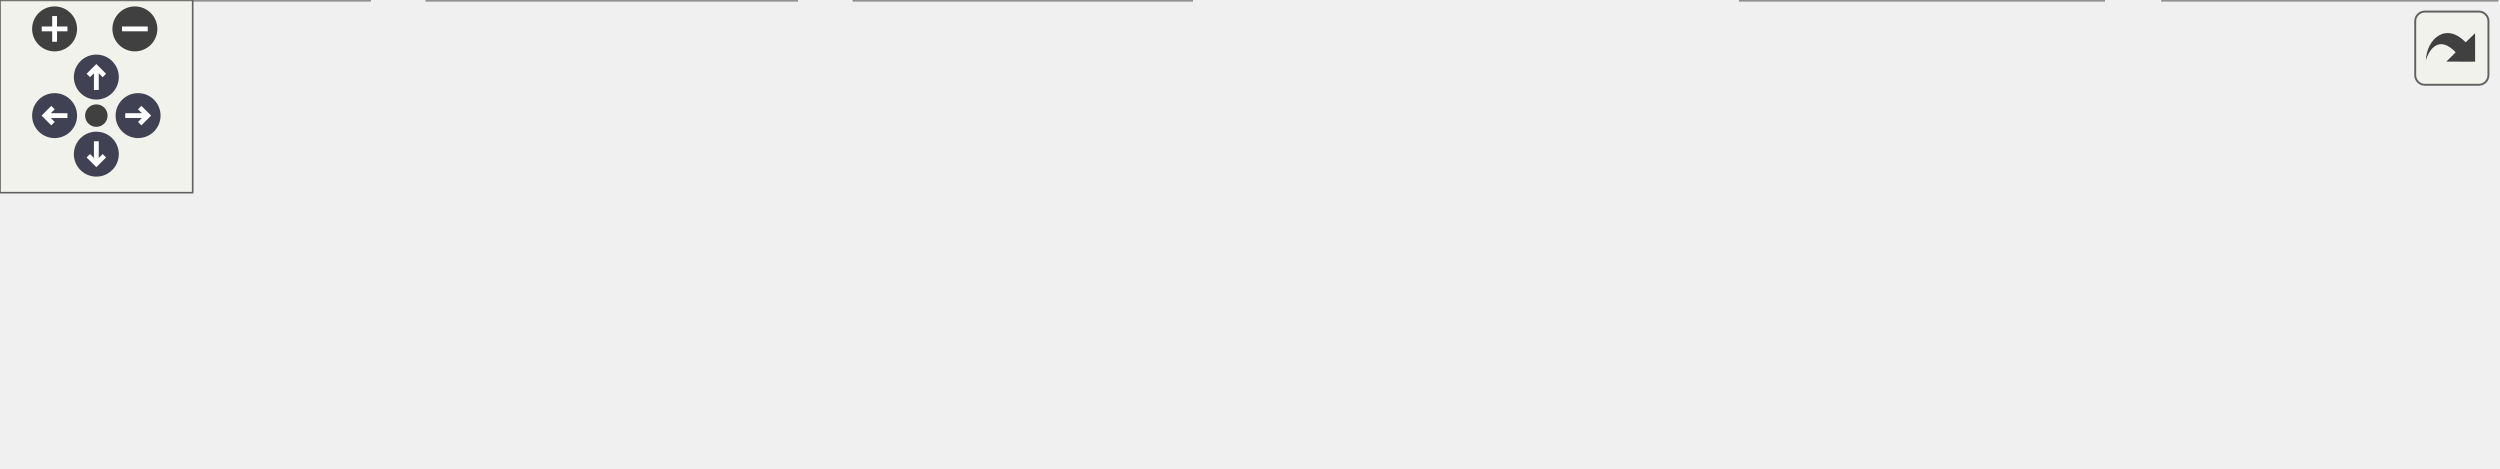
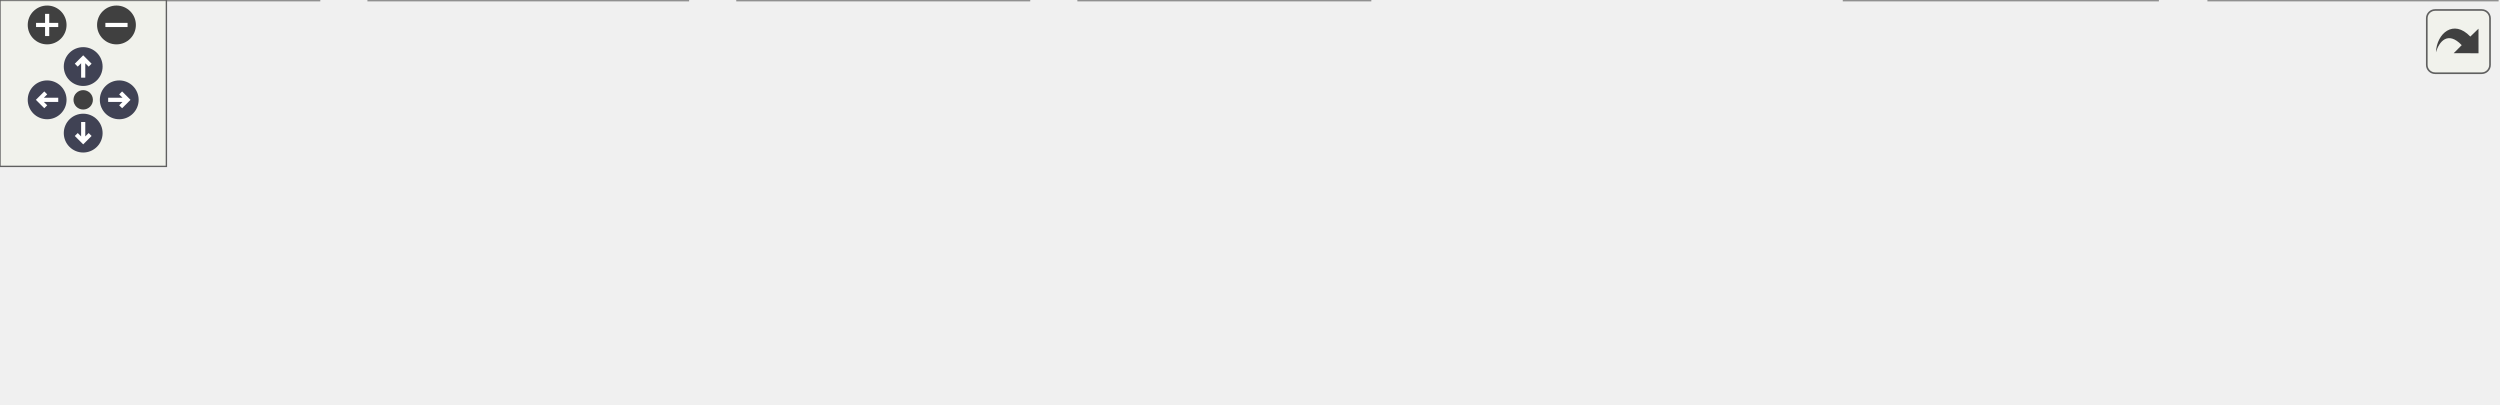
<svg xmlns="http://www.w3.org/2000/svg" xmlns:xlink="http://www.w3.org/1999/xlink" id="main" version="1.1" xml:space="preserve">
  <style type="text/css">
.node, .edge {opacity: 0.7;}
.node.selected, .edge.selected {opacity: 1;}
.edge:hover path { stroke: red; }
.edge:hover polygon { stroke: red; fill: red; }
</style>
  <defs>
    <circle id="rim" cx="0" cy="0" r="7" />
    <circle id="rim2" cx="0" cy="0" r="3.5" />
    <g id="zoomPlus">
      <use xlink:href="#rim" fill="#404040">
        <set attributeName="fill" to="#808080" begin="zoomplus.mouseover" end="zoomplus.mouseout" />
      </use>
      <path d="M-4,0h8M0,-4v8" fill="none" stroke="white" stroke-width="1.5" pointer-events="none" />
    </g>
    <g id="zoomMin">
      <use xlink:href="#rim" fill="#404040">
        <set attributeName="fill" to="#808080" begin="zoomminus.mouseover" end="zoomminus.mouseout" />
      </use>
      <path d="M-4,0h8" fill="none" stroke="white" stroke-width="1.5" pointer-events="none" />
    </g>
    <g id="arrowUp" transform="translate(30 24)">
      <use xlink:href="#rim" />
      <path pointer-events="none" fill="none" stroke="white" stroke-width="1.5" d="M0,-3.0v7 M-2.5,-0.5L0,-3.0L2.5,-0.5" />
    </g>
    <g id="arrowRight" transform="rotate(90) translate(36 -43)">
      <use xlink:href="#rim" />
      <path pointer-events="none" fill="none" stroke="white" stroke-width="1.5" d="M0,-3.0v7 M-2.5,-0.5L0,-3.0L2.5,-0.5" />
    </g>
    <g id="arrowDown" transform="rotate(180) translate(-30 -48)">
      <use xlink:href="#rim" />
      <path pointer-events="none" fill="none" stroke="white" stroke-width="1.5" d="M0,-3.0v7 M-2.5,-0.5L0,-3.0L2.5,-0.5" />
    </g>
    <g id="arrowLeft" transform="rotate(270) translate(-36 17)">
      <use xlink:href="#rim" />
      <path pointer-events="none" fill="none" stroke="white" stroke-width="1.5" d="M0,-3.0v7 M-2.5,-0.5L0,-3.0L2.5,-0.5" />
    </g>
    <g id="resetDef">
      <use xlink:href="#rim2" fill="#404040">
        <set attributeName="fill" to="#808080" begin="reset.mouseover" end="reset.mouseout" />
      </use>
    </g>
  </defs>
  <svg id="graph" class="graph">
    <g id="viewport">
      <g id="Node000001" class="node">
        <g id="a_Node000001">
          <a xlink:title="Core image processing functions for img2num project.">
-             <polygon fill="#999999" stroke="#666666" points="442.5,-85 332.5,-85 332.5,-66 442.5,-66 442.5,-85" />
-             <text text-anchor="middle" x="387.5" y="-73" font-family="Helvetica,sans-Serif" font-size="10.00">include/img2num.h</text>
+             <polygon fill="#999999" stroke="#666666" points="496.5,-85 386.5,-85 386.5,-66 496.5,-66 496.5,-85" />
+             <text text-anchor="middle" x="441.5" y="-73" font-family="Helvetica,sans-Serif" font-size="10.00">include/img2num.h</text>
          </a>
        </g>
      </g>
      <g id="Node000002" class="node">
        <g id="a_Node000002">
          <a xlink:href="bilateral__filter_8cpp_source.html" target="_top" xlink:title=" ">
            <polygon fill="white" stroke="#666666" points="115,-30 0,-30 0,0 115,0 115,-30" />
            <text text-anchor="start" x="8" y="-18" font-family="Helvetica,sans-Serif" font-size="10.00">src/internal/bilateral</text>
            <text text-anchor="middle" x="57.5" y="-7" font-family="Helvetica,sans-Serif" font-size="10.00">_filter.cpp</text>
          </a>
        </g>
      </g>
      <g id="edge1_Node000001_Node000002" class="edge">
        <g id="a_edge1_Node000001_Node000002">
          <a xlink:title=" ">
-             <path fill="none" stroke="#63b8ff" d="M322.74,-64.36C269.21,-55.8 191.28,-42.89 123.5,-30 120.74,-29.47 117.91,-28.92 115.06,-28.36" />
-             <polygon fill="#63b8ff" stroke="#63b8ff" points="322.35,-67.84 332.77,-65.96 323.45,-60.93 322.35,-67.84" />
+             <path fill="none" stroke="#63b8ff" d="M376.44,-66.75C312.02,-58.76 210.66,-45.32 123.5,-30 120.73,-29.51 117.9,-28.99 115.05,-28.45" />
+             <polygon fill="#63b8ff" stroke="#63b8ff" points="376.1,-70.23 386.45,-67.98 376.95,-63.29 376.1,-70.23" />
          </a>
        </g>
      </g>
      <g id="Node000003" class="node">
        <g id="a_Node000003">
          <a xlink:href="bilateral__filter__gpu_8cpp_source.html" target="_top" xlink:title=" ">
            <polygon fill="white" stroke="#666666" points="248,-30 133,-30 133,0 248,0 248,-30" />
            <text text-anchor="start" x="141" y="-18" font-family="Helvetica,sans-Serif" font-size="10.00">src/internal/bilateral</text>
            <text text-anchor="middle" x="190.5" y="-7" font-family="Helvetica,sans-Serif" font-size="10.00">_filter_gpu.cpp</text>
          </a>
        </g>
      </g>
      <g id="edge2_Node000001_Node000003" class="edge">
        <g id="a_edge2_Node000001_Node000003">
          <a xlink:title=" ">
-             <path fill="none" stroke="#63b8ff" d="M349.03,-63.08C317.22,-53.63 271.9,-40.17 237.86,-30.06" />
-             <polygon fill="#63b8ff" stroke="#63b8ff" points="348.27,-66.5 358.85,-65.99 350.26,-59.79 348.27,-66.5" />
+             <path fill="none" stroke="#63b8ff" d="M395.18,-63.71C353.81,-54.06 293.01,-39.89 248.43,-29.5" />
+             <polygon fill="#63b8ff" stroke="#63b8ff" points="394.47,-67.13 405,-65.99 396.06,-60.32 394.47,-67.13" />
          </a>
        </g>
      </g>
      <g id="Node000004" class="node">
        <g id="a_Node000004">
-           <a xlink:href="image__utils_8cpp_source.html" target="_top" xlink:title=" ">
+           <a xlink:href="image__to__svg_8cpp_source.html" target="_top" xlink:title=" ">
            <polygon fill="white" stroke="#666666" points="371,-30 266,-30 266,0 371,0 371,-30" />
            <text text-anchor="start" x="274" y="-18" font-family="Helvetica,sans-Serif" font-size="10.00">src/internal/image</text>
-             <text text-anchor="middle" x="318.5" y="-7" font-family="Helvetica,sans-Serif" font-size="10.00">_utils.cpp</text>
+             <text text-anchor="middle" x="318.5" y="-7" font-family="Helvetica,sans-Serif" font-size="10.00">_to_svg.cpp</text>
          </a>
        </g>
      </g>
      <g id="edge3_Node000001_Node000004" class="edge">
        <g id="a_edge3_Node000001_Node000004">
          <a xlink:title=" ">
-             <path fill="none" stroke="#63b8ff" d="M369.49,-59.23C358.87,-50.23 345.52,-38.91 335.15,-30.11" />
-             <polygon fill="#63b8ff" stroke="#63b8ff" points="367.43,-62.07 377.32,-65.87 371.95,-56.73 367.43,-62.07" />
+             <path fill="none" stroke="#63b8ff" d="M414.35,-61.59C394.81,-52.29 368.44,-39.75 348.31,-30.18" />
+             <polygon fill="#63b8ff" stroke="#63b8ff" points="413.08,-64.86 423.61,-65.99 416.09,-58.54 413.08,-64.86" />
          </a>
        </g>
      </g>
      <g id="Node000005" class="node">
        <g id="a_Node000005">
-           <a xlink:href="kmeans_8cpp_source.html" target="_top" xlink:title=" ">
-             <polygon fill="white" stroke="#666666" points="523.5,-24.5 389.5,-24.5 389.5,-5.5 523.5,-5.5 523.5,-24.5" />
-             <text text-anchor="middle" x="456.5" y="-12.5" font-family="Helvetica,sans-Serif" font-size="10.00">src/internal/kmeans.cpp</text>
+           <a xlink:href="image__utils_8cpp_source.html" target="_top" xlink:title=" ">
+             <polygon fill="white" stroke="#666666" points="494,-30 389,-30 389,0 494,0 494,-30" />
+             <text text-anchor="start" x="397" y="-18" font-family="Helvetica,sans-Serif" font-size="10.00">src/internal/image</text>
+             <text text-anchor="middle" x="441.5" y="-7" font-family="Helvetica,sans-Serif" font-size="10.00">_utils.cpp</text>
          </a>
        </g>
      </g>
      <g id="edge4_Node000001_Node000005" class="edge">
        <g id="a_edge4_Node000001_Node000005">
          <a xlink:title=" ">
-             <path fill="none" stroke="#63b8ff" d="M405.52,-59.22C418.5,-48.21 435.56,-33.75 446.28,-24.67" />
-             <polygon fill="#63b8ff" stroke="#63b8ff" points="403.05,-56.73 397.68,-65.87 407.57,-62.07 403.05,-56.73" />
+             <path fill="none" stroke="#63b8ff" d="M441.5,-55.65C441.5,-47.36 441.5,-37.78 441.5,-30.11" />
+             <polygon fill="#63b8ff" stroke="#63b8ff" points="438,-55.87 441.5,-65.87 445,-55.87 438,-55.87" />
          </a>
        </g>
      </g>
      <g id="Node000006" class="node">
        <g id="a_Node000006">
-           <a xlink:href="kmeans__gpu_8cpp_source.html" target="_top" xlink:title=" ">
-             <polygon fill="white" stroke="#666666" points="655,-30 542,-30 542,0 655,0 655,-30" />
-             <text text-anchor="start" x="550" y="-18" font-family="Helvetica,sans-Serif" font-size="10.00">src/internal/kmeans</text>
-             <text text-anchor="middle" x="598.5" y="-7" font-family="Helvetica,sans-Serif" font-size="10.00">_gpu.cpp</text>
+           <a xlink:href="kmeans_8cpp_source.html" target="_top" xlink:title=" ">
+             <polygon fill="white" stroke="#666666" points="646.5,-24.5 512.5,-24.5 512.5,-5.5 646.5,-5.5 646.5,-24.5" />
+             <text text-anchor="middle" x="579.5" y="-12.5" font-family="Helvetica,sans-Serif" font-size="10.00">src/internal/kmeans.cpp</text>
          </a>
        </g>
      </g>
      <g id="edge5_Node000001_Node000006" class="edge">
        <g id="a_edge5_Node000001_Node000006">
          <a xlink:title=" ">
-             <path fill="none" stroke="#63b8ff" d="M427.82,-63.32C461.93,-53.86 511,-40.26 547.77,-30.06" />
-             <polygon fill="#63b8ff" stroke="#63b8ff" points="426.88,-59.95 418.18,-65.99 428.75,-66.69 426.88,-59.95" />
+             <path fill="none" stroke="#63b8ff" d="M470.79,-62.08C497.45,-50.78 536.1,-34.4 559.41,-24.52" />
+             <polygon fill="#63b8ff" stroke="#63b8ff" points="469.41,-58.87 461.57,-65.99 472.14,-65.31 469.41,-58.87" />
          </a>
        </g>
      </g>
      <g id="Node000007" class="node">
        <g id="a_Node000007">
-           <a xlink:href="labels__to__svg_8cpp_source.html" target="_top" xlink:title=" ">
-             <polygon fill="white" stroke="#666666" points="777.5,-30 673.5,-30 673.5,0 777.5,0 777.5,-30" />
-             <text text-anchor="start" x="681.5" y="-18" font-family="Helvetica,sans-Serif" font-size="10.00">src/internal/labels</text>
-             <text text-anchor="middle" x="725.5" y="-7" font-family="Helvetica,sans-Serif" font-size="10.00">_to_svg.cpp</text>
+           <a xlink:href="kmeans__gpu_8cpp_source.html" target="_top" xlink:title=" ">
+             <polygon fill="white" stroke="#666666" points="778,-30 665,-30 665,0 778,0 778,-30" />
+             <text text-anchor="start" x="673" y="-18" font-family="Helvetica,sans-Serif" font-size="10.00">src/internal/kmeans</text>
+             <text text-anchor="middle" x="721.5" y="-7" font-family="Helvetica,sans-Serif" font-size="10.00">_gpu.cpp</text>
          </a>
        </g>
      </g>
      <g id="edge6_Node000001_Node000007" class="edge">
        <g id="a_edge6_Node000001_Node000007">
          <a xlink:title=" ">
-             <path fill="none" stroke="#63b8ff" d="M452.79,-65.26C509.06,-57 592.38,-44.05 664.5,-30 667.38,-29.44 670.33,-28.84 673.31,-28.22" />
-             <polygon fill="#63b8ff" stroke="#63b8ff" points="452,-61.84 442.61,-66.75 453.01,-68.76 452,-61.84" />
+             <path fill="none" stroke="#63b8ff" d="M492.96,-63.86C536.31,-54.88 599.97,-41.66 655.5,-30 658.6,-29.35 661.77,-28.68 664.98,-28.01" />
+             <polygon fill="#63b8ff" stroke="#63b8ff" points="492.02,-60.48 482.94,-65.94 493.44,-67.33 492.02,-60.48" />
+           </a>
+         </g>
+       </g>
+       <g id="Node000008" class="node">
+         <g id="a_Node000008">
+           <a xlink:href="labels__to__svg_8cpp_source.html" target="_top" xlink:title=" ">
+             <polygon fill="white" stroke="#666666" points="900.5,-30 796.5,-30 796.5,0 900.5,0 900.5,-30" />
+             <text text-anchor="start" x="804.5" y="-18" font-family="Helvetica,sans-Serif" font-size="10.00">src/internal/labels</text>
+             <text text-anchor="middle" x="848.5" y="-7" font-family="Helvetica,sans-Serif" font-size="10.00">_to_svg.cpp</text>
+           </a>
+         </g>
+       </g>
+       <g id="edge7_Node000001_Node000008" class="edge">
+         <g id="a_edge7_Node000001_Node000008">
+           <a xlink:title=" ">
+             <path fill="none" stroke="#63b8ff" d="M506.55,-68.05C576.31,-60.69 690.19,-47.38 787.5,-30 790.39,-29.48 793.35,-28.92 796.33,-28.33" />
+             <polygon fill="#63b8ff" stroke="#63b8ff" points="506.17,-64.57 496.58,-69.09 506.89,-71.53 506.17,-64.57" />
          </a>
        </g>
      </g>
    </g>
  </svg>
  <g id="navigator" transform="translate(0 0)" fill="#404254">
    <rect fill="#f2f5e9" fill-opacity="0.5" stroke="#606060" stroke-width=".5" x="0" y="0" width="60" height="60" />
    <use id="zoomplus" xlink:href="#zoomPlus" x="17" y="9" />
    <use id="zoomminus" xlink:href="#zoomMin" x="42" y="9" />
    <use id="reset" xlink:href="#resetDef" x="30" y="36" />
    <use id="arrowup" xlink:href="#arrowUp" x="0" y="0" />
    <use id="arrowright" xlink:href="#arrowRight" x="0" y="0" />
    <use id="arrowdown" xlink:href="#arrowDown" x="0" y="0" />
    <use id="arrowleft" xlink:href="#arrowLeft" x="0" y="0" />
  </g>
  <svg viewBox="0 0 15 15" width="100%" height="30px" preserveAspectRatio="xMaxYMin meet">
    <g id="arrow_out" transform="scale(0.3 0.3)">
      <a xlink:href="img2num_8h__dep__incl_org.svg" target="_base">
        <rect id="button" ry="5" rx="5" y="6" x="6" height="38" width="38" fill="#f2f5e9" fill-opacity="0.5" stroke="#606060" stroke-width="1.0" />
        <path id="arrow" d="M 11.5,31.437 C 11.94,20.098 22.043,11.323 32.159,21.979 L 37.069,17.246 C 37.069,17.246 37.088,32 37.088,32 L 22.16,31.978 C 22.16,31.978 26.998,27.14 26.998,27.14 C 18.529,18.264 13.292,25.23 11.5,31.437 z" style="fill:#404040;" />
      </a>
    </g>
  </svg>
  <style type="text/css">

[data-mouse-over-selected='false'] { opacity: 0.7; }
[data-mouse-over-selected='true']  { opacity: 1.0; }

</style>
</svg>
